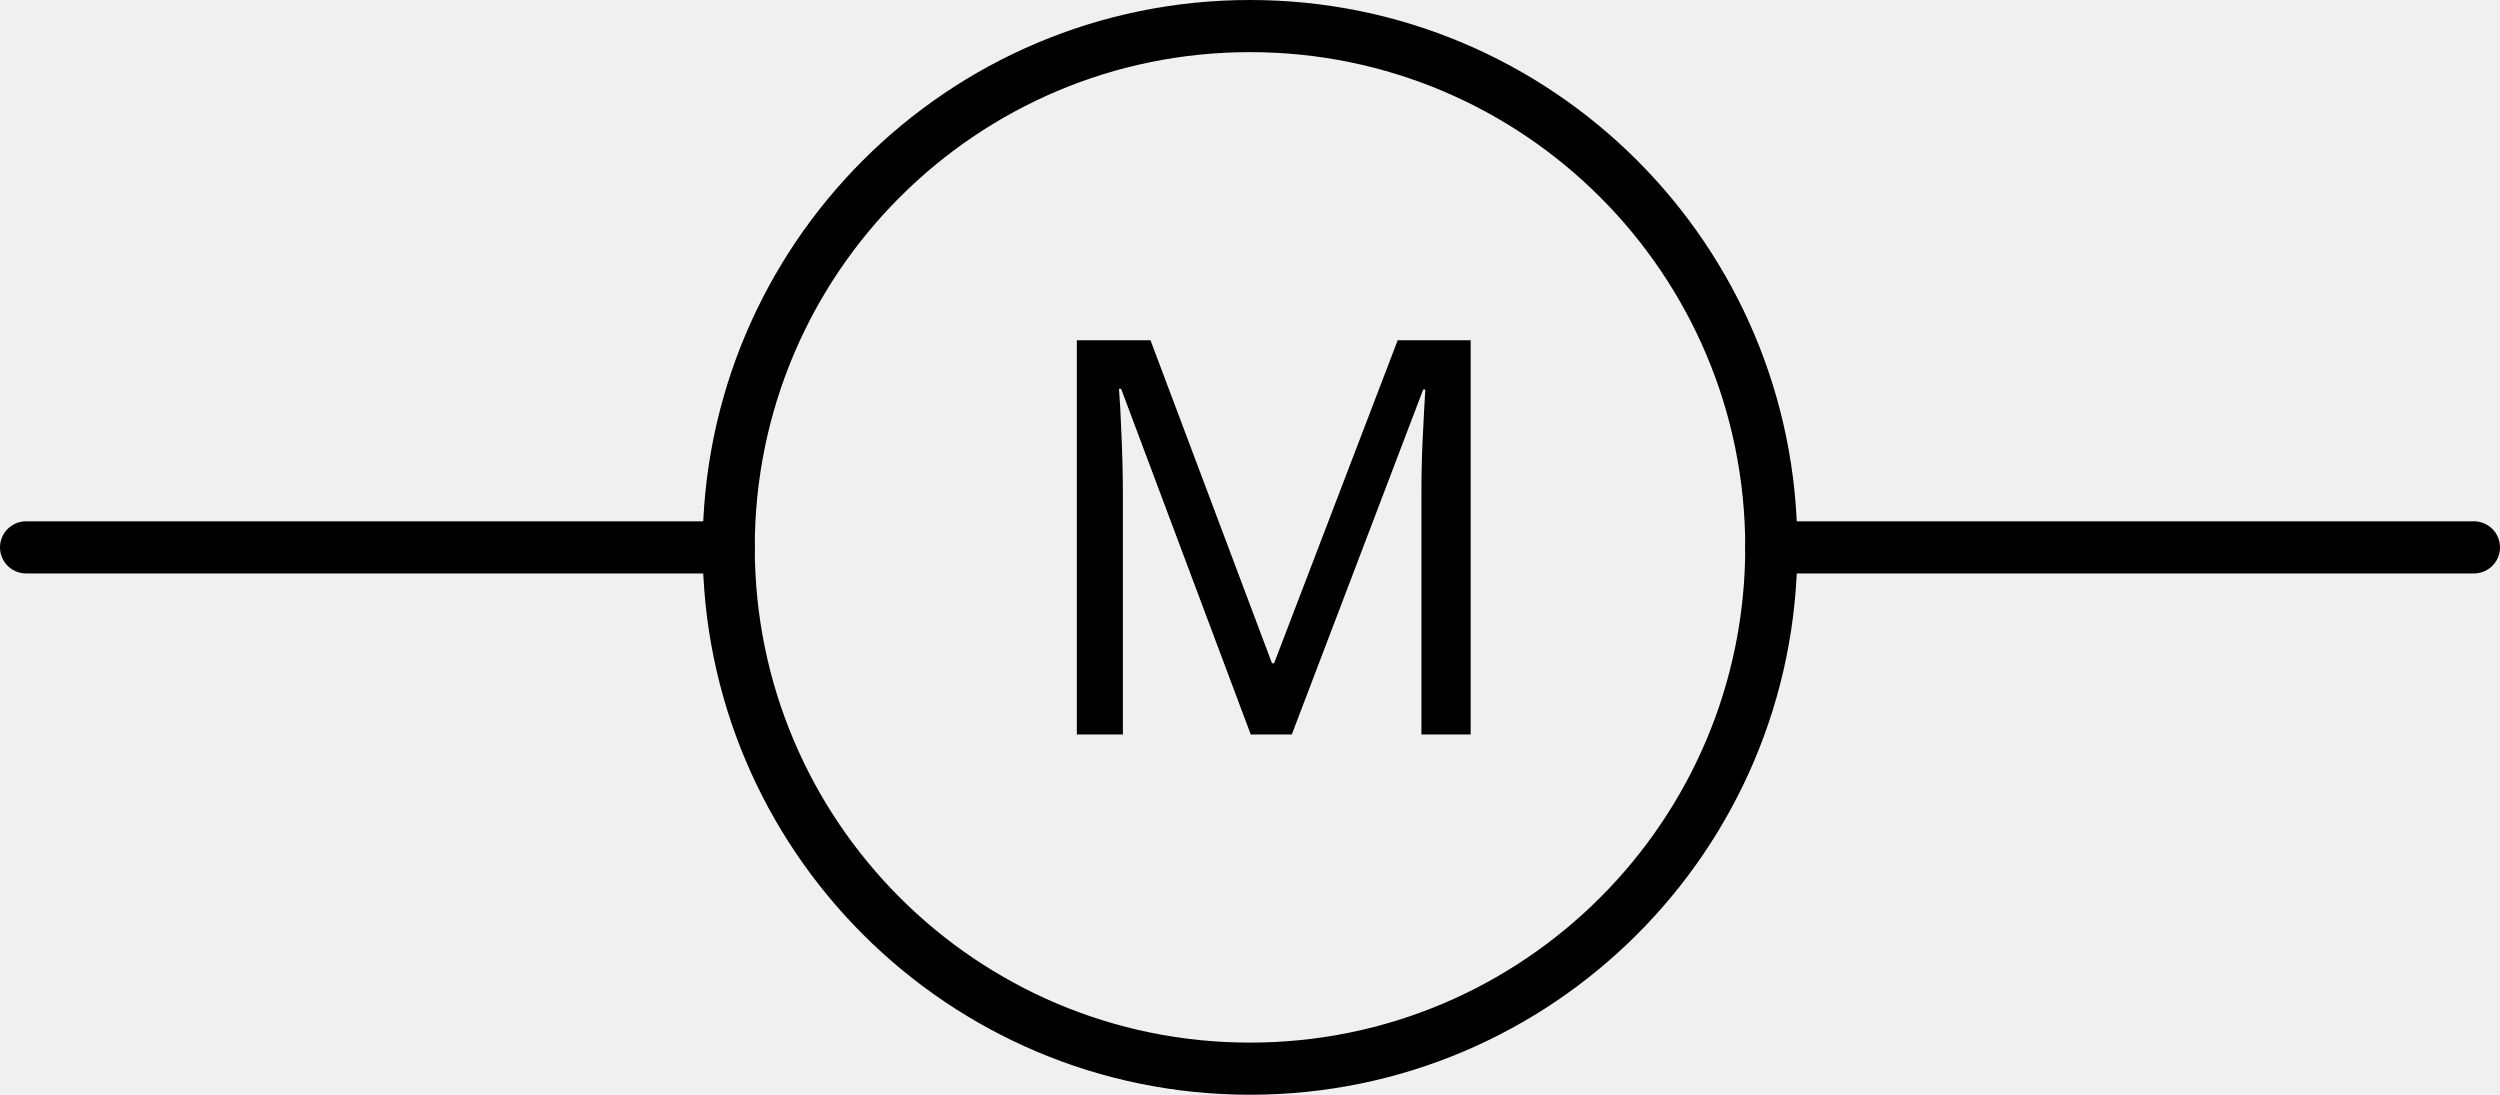
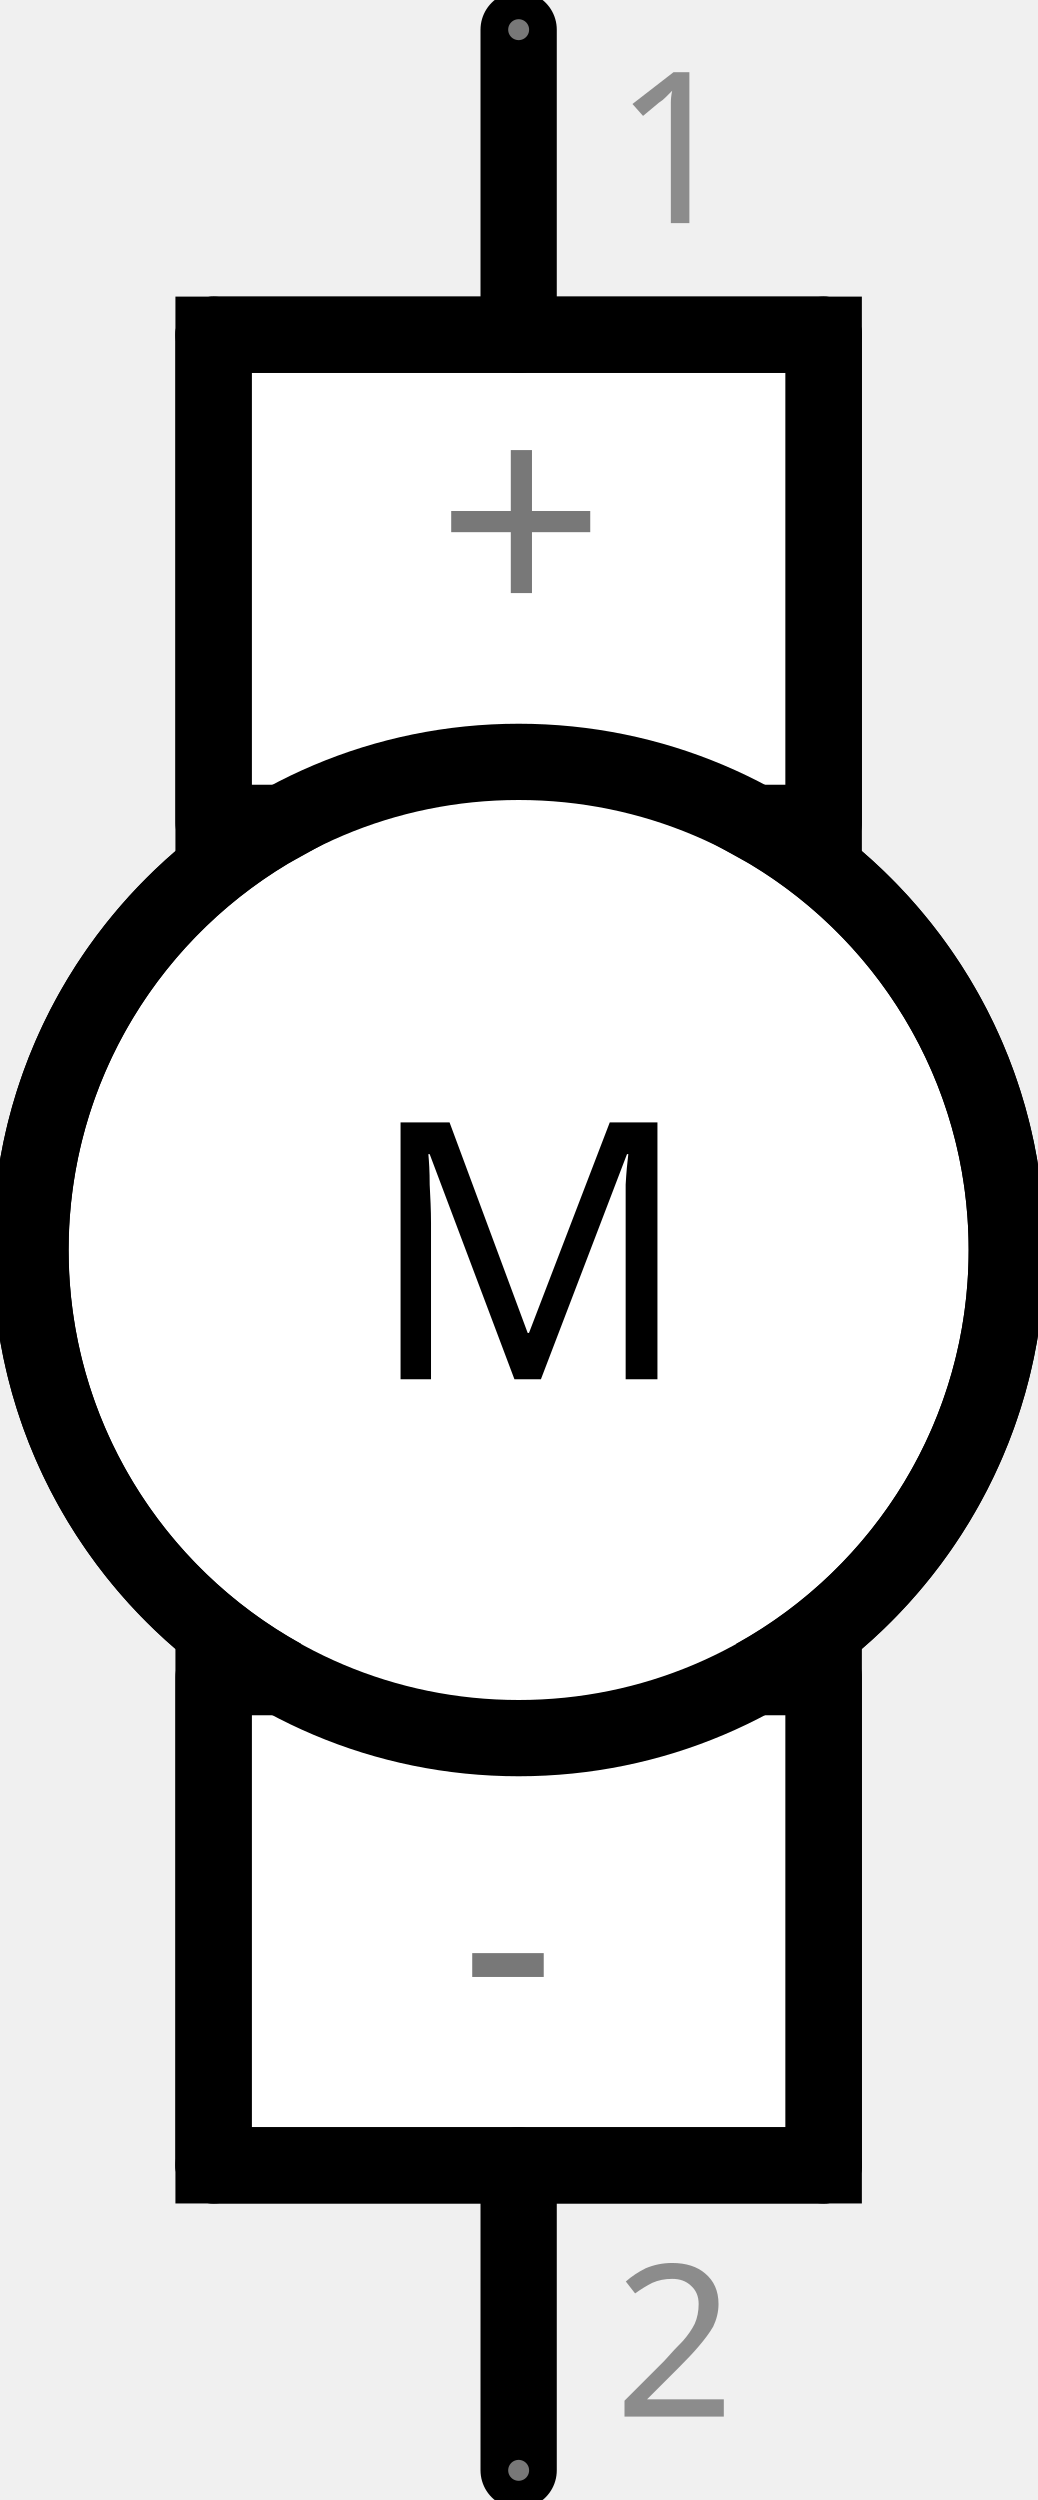
- <svg xmlns="http://www.w3.org/2000/svg" version="1.1" id="Layer_1" x="0px" y="0px" width="110.3px" height="48.3px" viewBox="0 0 110.3 48.3" enable-background="new 0 0 110.3 48.3" xml:space="preserve">
+ <svg xmlns="http://www.w3.org/2000/svg" version="1.1" id="Layer_1" x="0px" y="0px" width="12.24px" height="29.5px" viewBox="0 0 12.24 29.5" enable-background="new 0 0 12.24 29.5" xml:space="preserve">
  <g id="schematic">
-     <rect id="connector0pin" x="1.15" y="23.15" fill="none" width="10" height="2" />
-     <rect id="connector1pin" x="99.15" y="23.15" fill="none" width="10" height="2" />
-     <rect id="connector0terminal" x="1.15" y="23.15" fill="none" width="2" height="2" />
-     <rect id="connector1terminal" x="107.15" y="23.15" fill="none" width="2" height="2" />
-     <g id="diagram">
-       <circle fill="none" stroke="#000000" stroke-width="2.3" cx="55.15" cy="24.15" r="23" />
-       <line fill="none" stroke="#000000" stroke-width="2.3" stroke-linecap="round" stroke-linejoin="round" x1="1.15" y1="24.15" x2="32.15" y2="24.15" />
-       <line fill="none" stroke="#000000" stroke-width="2.3" stroke-linecap="round" stroke-linejoin="round" x1="78.15" y1="24.15" x2="109.15" y2="24.15" />
+     <path fill="#FFFFFF" stroke="#000000" stroke-width="0.9" d="M11.88,14.75c0-2.17-1.2-4.058-2.973-5.04H9.72V3.95h-3.6h-3.6v5.76   h0.813c-1.772,0.982-2.974,2.87-2.974,5.04s1.201,4.059,2.974,5.04H2.52v5.761h3.6h3.6V19.79H8.906   C10.679,18.809,11.88,16.92,11.88,14.75z" />
+     <text id="label" transform="matrix(1 0 0 1 4.3203 16.2754)" font-family="'DroidSans'" font-size="4.25">M</text>
+     <line fill="none" stroke="#000000" stroke-width="0.9" stroke-linecap="round" x1="2.52" y1="3.95" x2="2.52" y2="9.71" />
+     <line fill="none" stroke="#000000" stroke-width="0.9" stroke-linecap="round" x1="2.52" y1="3.95" x2="6.12" y2="3.95" />
+     <line fill="none" stroke="#000000" stroke-width="0.9" stroke-linecap="round" x1="6.12" y1="3.95" x2="9.72" y2="3.95" />
+     <line fill="none" stroke="#000000" stroke-width="0.9" stroke-linecap="round" x1="9.72" y1="3.95" x2="9.72" y2="9.71" />
+     <line fill="none" stroke="#000000" stroke-width="0.9" stroke-linecap="round" x1="9.72" y1="25.551" x2="9.72" y2="19.79" />
+     <line fill="none" stroke="#000000" stroke-width="0.9" stroke-linecap="round" x1="9.72" y1="25.551" x2="6.12" y2="25.551" />
+     <line fill="none" stroke="#000000" stroke-width="0.9" stroke-linecap="round" x1="6.12" y1="25.551" x2="2.52" y2="25.551" />
+     <line fill="none" stroke="#000000" stroke-width="0.9" stroke-linecap="round" x1="2.52" y1="25.551" x2="2.52" y2="19.79" />
+     <line fill="none" stroke="#000000" stroke-width="0.9" stroke-linecap="round" x1="6.12" y1="0.35" x2="6.12" y2="3.95" />
+     <line fill="none" stroke="#000000" stroke-width="0.9" stroke-linecap="round" x1="6.12" y1="29.15" x2="6.12" y2="25.551" />
+     <circle fill="none" stroke="#000000" stroke-width="0.9" cx="6.12" cy="14.75" r="5.76" />
+     <line id="connector0pin" fill="none" stroke="#787878" stroke-width="0.247" stroke-linecap="round" x1="6.12" y1="0.35" x2="6.12" y2="0.35" />
+     <polygon id="connector0terminal" fill="none" points="6.12,0.35 6.12,0.35 6.12,0.35  " />
+     <text transform="matrix(1 0 0 1 7.2441 2.6333)" fill="#8C8C8C" font-family="'DroidSans'" font-size="2.5">1</text>
+     <g transform="translate(2.40594,0.864304)">
+       <g transform="rotate(270)">
+         <text transform="matrix(0 1 -1 0 -6.5248 2.7464)" fill="#787878" font-family="'DroidSans'" font-size="3.5">+</text>
+       </g>
    </g>
-     <text transform="matrix(1 0 0 1 45.1509 32.4038)" font-family="'Droid Sans'" font-size="24.355">M</text>
+     <line id="connector1pin" fill="none" stroke="#787878" stroke-width="0.247" stroke-linecap="round" x1="6.12" y1="29.15" x2="6.12" y2="29.15" />
+     <polygon id="connector1terminal" fill="none" points="6.12,29.15 6.12,29.15 6.12,29.15  " />
+     <text transform="matrix(1 0 0 1 7.2441 28.5156)" fill="#8C8C8C" font-family="'DroidSans'" font-size="2.5">2</text>
+     <g transform="translate(2.40594,11.0243)">
+       <g transform="rotate(270)">
+         <text transform="matrix(0 1 -1 0 -13.1007 3.0257)" fill="#787878" font-family="'DroidSans'" font-size="3.5">-</text>
+       </g>
+     </g>
  </g>
</svg>
